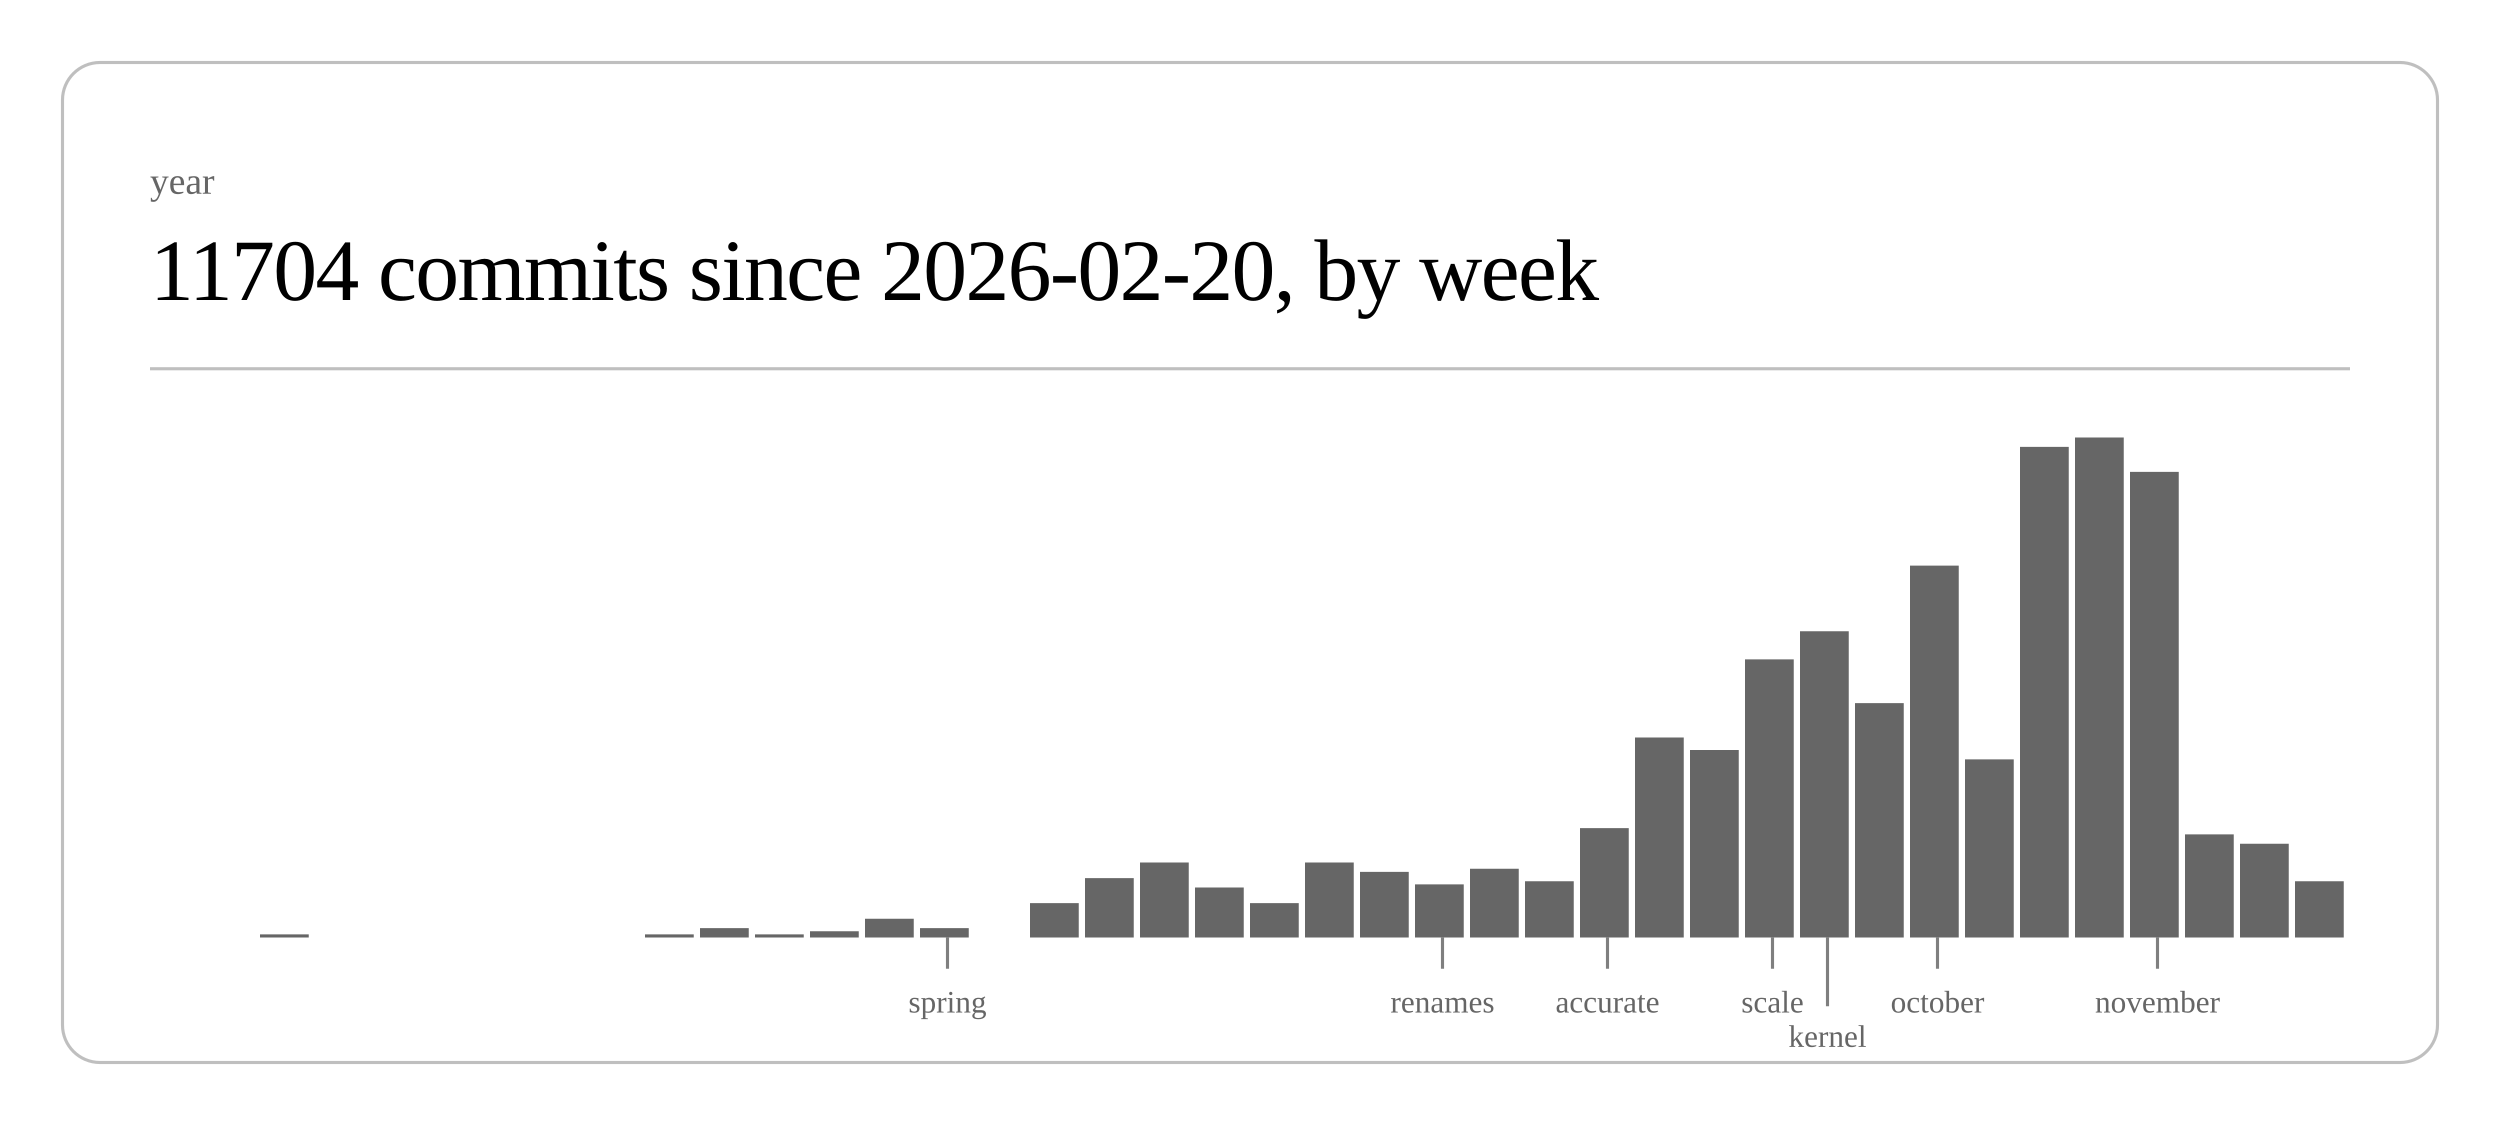
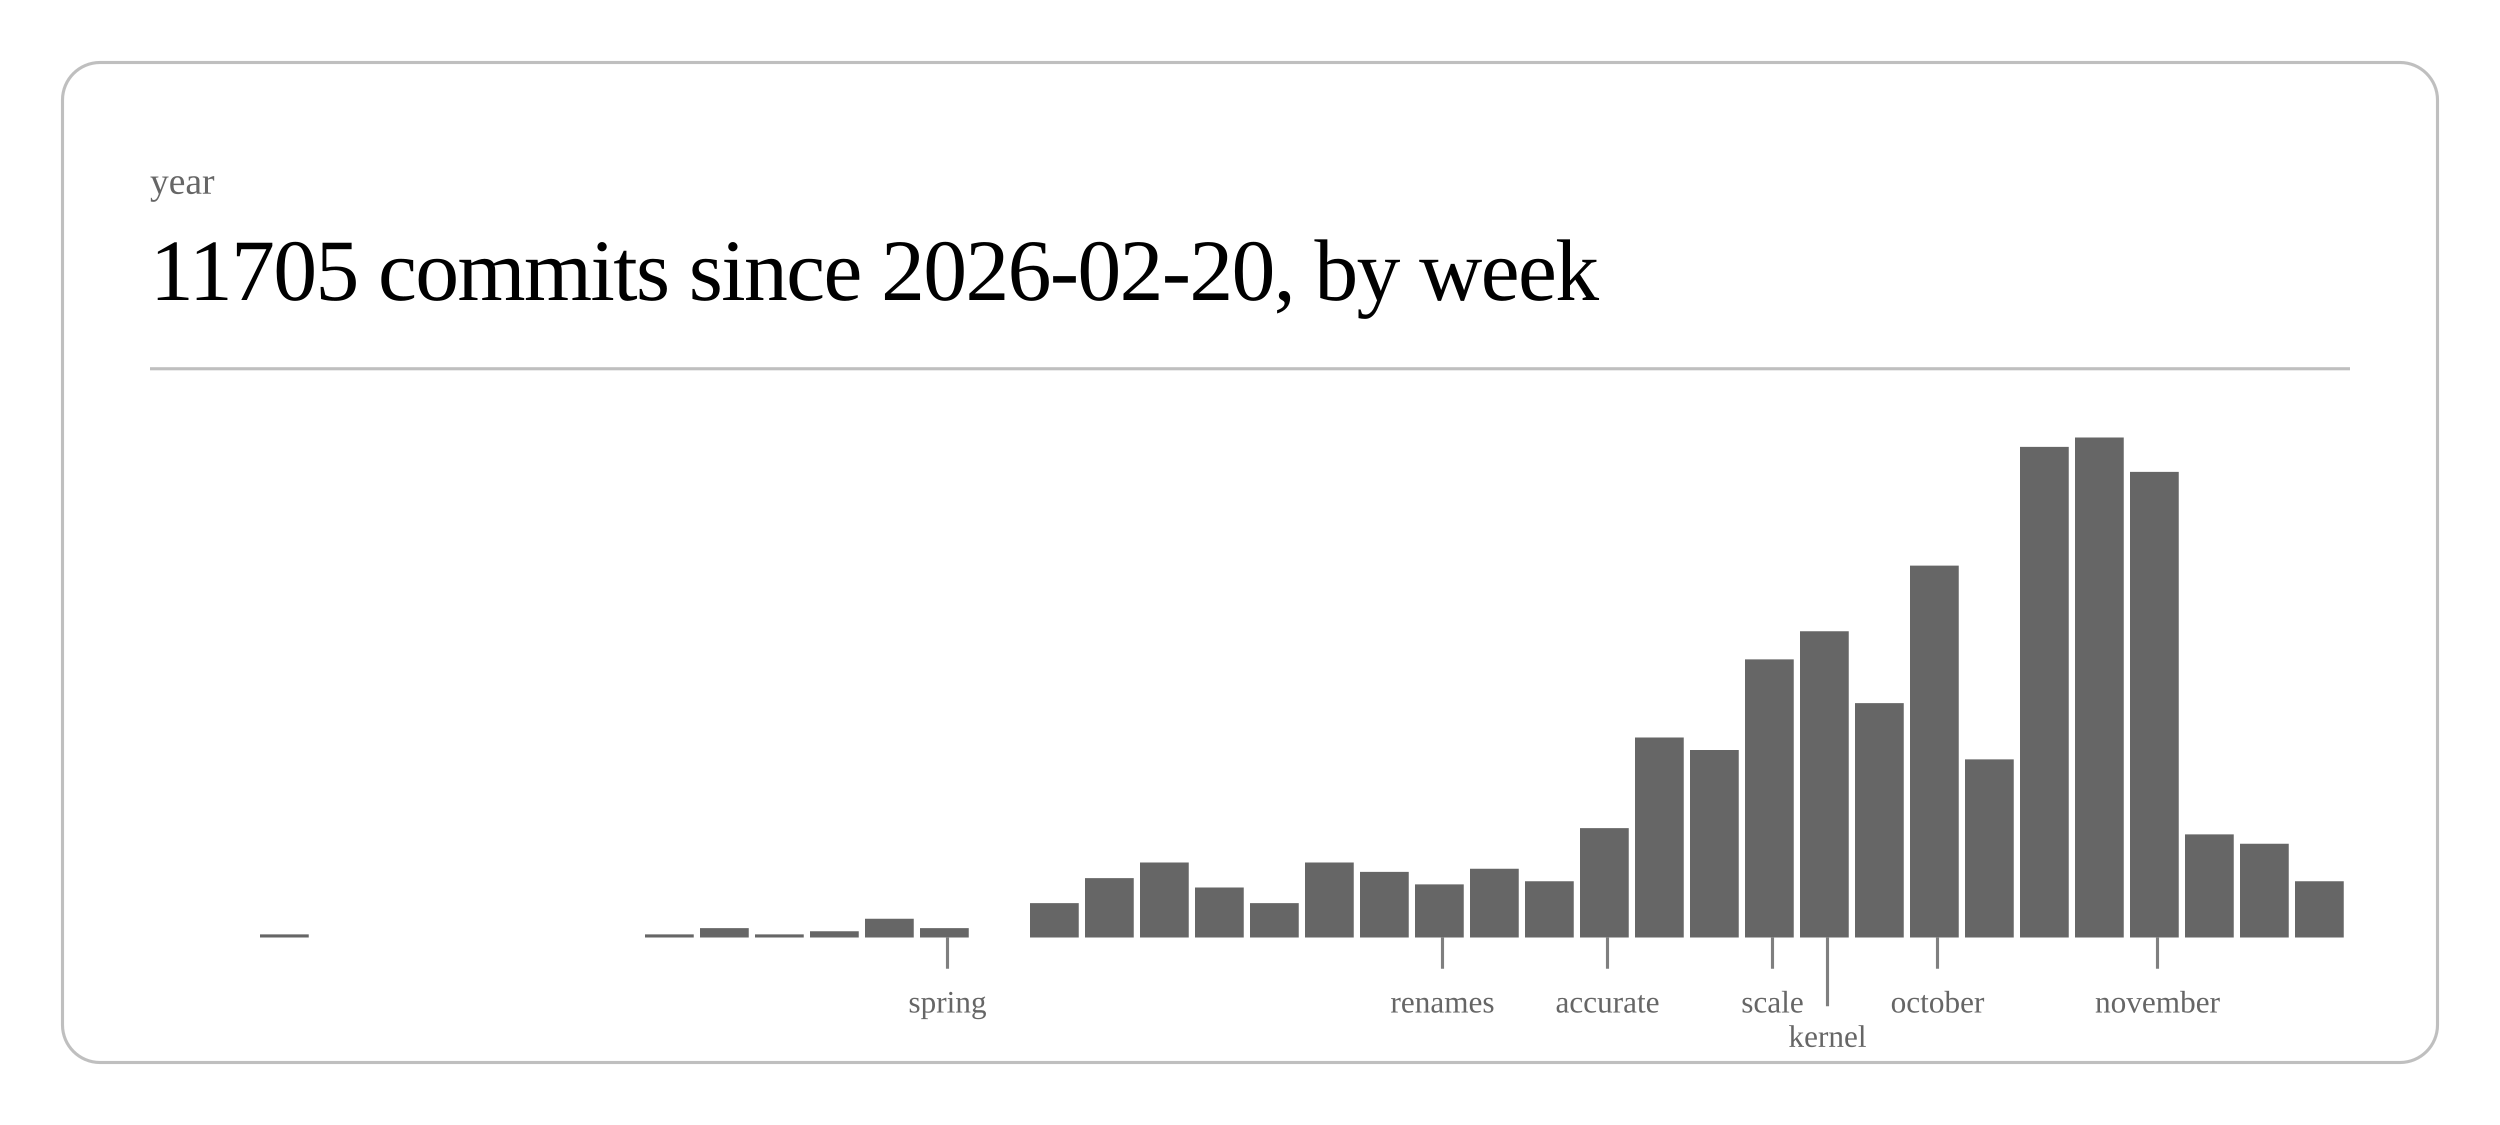
<svg xmlns="http://www.w3.org/2000/svg" class="post-header-svg" viewBox="0 0 800 360" width="800" height="360">
  <rect x="20" y="20" width="760" height="320" rx="12" ry="12" fill="none" stroke="currentColor" stroke-width="1" opacity="0.25" />
  <text fill="currentColor" x="48" y="62" font-size="12" opacity="0.6">year</text>
-   <text fill="currentColor" x="48" y="96" font-size="28" font-weight="300" letter-spacing="-0.5">11704 commits since 2026-02-20, by week</text>
+   <text fill="currentColor" x="48" y="96" font-size="28" font-weight="300" letter-spacing="-0.5">11705 commits since 2026-02-20, by week</text>
  <line stroke="currentColor" x1="48" y1="118" x2="752" y2="118" stroke-width="1" opacity="0.25" />
  <rect x="83.2" y="299" width="15.6" height="1" fill="currentColor" opacity="0.6" />
  <rect x="206.4" y="299" width="15.6" height="1" fill="currentColor" opacity="0.6" />
  <rect x="224.0" y="297" width="15.6" height="3" fill="currentColor" opacity="0.6" />
  <rect x="241.6" y="299" width="15.6" height="1" fill="currentColor" opacity="0.6" />
  <rect x="259.2" y="298" width="15.6" height="2" fill="currentColor" opacity="0.6" />
  <rect x="276.8" y="294" width="15.6" height="6" fill="currentColor" opacity="0.6" />
  <rect x="294.4" y="297" width="15.6" height="3" fill="currentColor" opacity="0.6" />
  <rect x="329.6" y="289" width="15.6" height="11" fill="currentColor" opacity="0.6" />
  <rect x="347.2" y="281" width="15.6" height="19" fill="currentColor" opacity="0.6" />
  <rect x="364.8" y="276" width="15.6" height="24" fill="currentColor" opacity="0.6" />
  <rect x="382.4" y="284" width="15.6" height="16" fill="currentColor" opacity="0.6" />
  <rect x="400.0" y="289" width="15.6" height="11" fill="currentColor" opacity="0.6" />
  <rect x="417.6" y="276" width="15.6" height="24" fill="currentColor" opacity="0.6" />
  <rect x="435.2" y="279" width="15.6" height="21" fill="currentColor" opacity="0.6" />
  <rect x="452.8" y="283" width="15.6" height="17" fill="currentColor" opacity="0.6" />
  <rect x="470.4" y="278" width="15.6" height="22" fill="currentColor" opacity="0.6" />
  <rect x="488.0" y="282" width="15.6" height="18" fill="currentColor" opacity="0.6" />
  <rect x="505.6" y="265" width="15.6" height="35" fill="currentColor" opacity="0.6" />
  <rect x="523.2" y="236" width="15.6" height="64" fill="currentColor" opacity="0.6" />
  <rect x="540.8" y="240" width="15.6" height="60" fill="currentColor" opacity="0.6" />
  <rect x="558.4" y="211" width="15.6" height="89" fill="currentColor" opacity="0.6" />
  <rect x="576.0" y="202" width="15.6" height="98" fill="currentColor" opacity="0.6" />
  <rect x="593.6" y="225" width="15.6" height="75" fill="currentColor" opacity="0.6" />
  <rect x="611.2" y="181" width="15.6" height="119" fill="currentColor" opacity="0.6" />
  <rect x="628.8" y="243" width="15.6" height="57" fill="currentColor" opacity="0.6" />
  <rect x="646.4" y="143" width="15.6" height="157" fill="currentColor" opacity="0.6" />
  <rect x="664.0" y="140" width="15.6" height="160" fill="currentColor" opacity="0.6" />
  <rect x="681.6" y="151" width="15.6" height="149" fill="currentColor" opacity="0.6" />
  <rect x="699.2" y="267" width="15.6" height="33" fill="currentColor" opacity="0.6" />
  <rect x="716.8" y="270" width="15.6" height="30" fill="currentColor" opacity="0.6" />
  <rect x="734.4" y="282" width="15.6" height="18" fill="currentColor" opacity="0.6" />
  <line stroke="currentColor" x1="303.2" y1="300" x2="303.2" y2="310" stroke-width="1" opacity="0.5" />
  <text fill="currentColor" x="303.2" y="324" font-size="10" opacity="0.6" text-anchor="middle">spring</text>
  <line stroke="currentColor" x1="461.6" y1="300" x2="461.6" y2="310" stroke-width="1" opacity="0.5" />
  <text fill="currentColor" x="461.6" y="324" font-size="10" opacity="0.6" text-anchor="middle">renames</text>
  <line stroke="currentColor" x1="514.4" y1="300" x2="514.4" y2="310" stroke-width="1" opacity="0.5" />
  <text fill="currentColor" x="514.4" y="324" font-size="10" opacity="0.6" text-anchor="middle">accurate</text>
  <line stroke="currentColor" x1="567.2" y1="300" x2="567.2" y2="310" stroke-width="1" opacity="0.5" />
  <text fill="currentColor" x="567.2" y="324" font-size="10" opacity="0.6" text-anchor="middle">scale</text>
  <line stroke="currentColor" x1="584.8" y1="300" x2="584.8" y2="322" stroke-width="1" opacity="0.5" />
  <text fill="currentColor" x="584.8" y="335" font-size="10" opacity="0.6" text-anchor="middle">kernel</text>
  <line stroke="currentColor" x1="620.0" y1="300" x2="620.0" y2="310" stroke-width="1" opacity="0.5" />
  <text fill="currentColor" x="620.0" y="324" font-size="10" opacity="0.6" text-anchor="middle">october</text>
  <line stroke="currentColor" x1="690.4" y1="300" x2="690.4" y2="310" stroke-width="1" opacity="0.5" />
  <text fill="currentColor" x="690.4" y="324" font-size="10" opacity="0.6" text-anchor="middle">november</text>
</svg>
